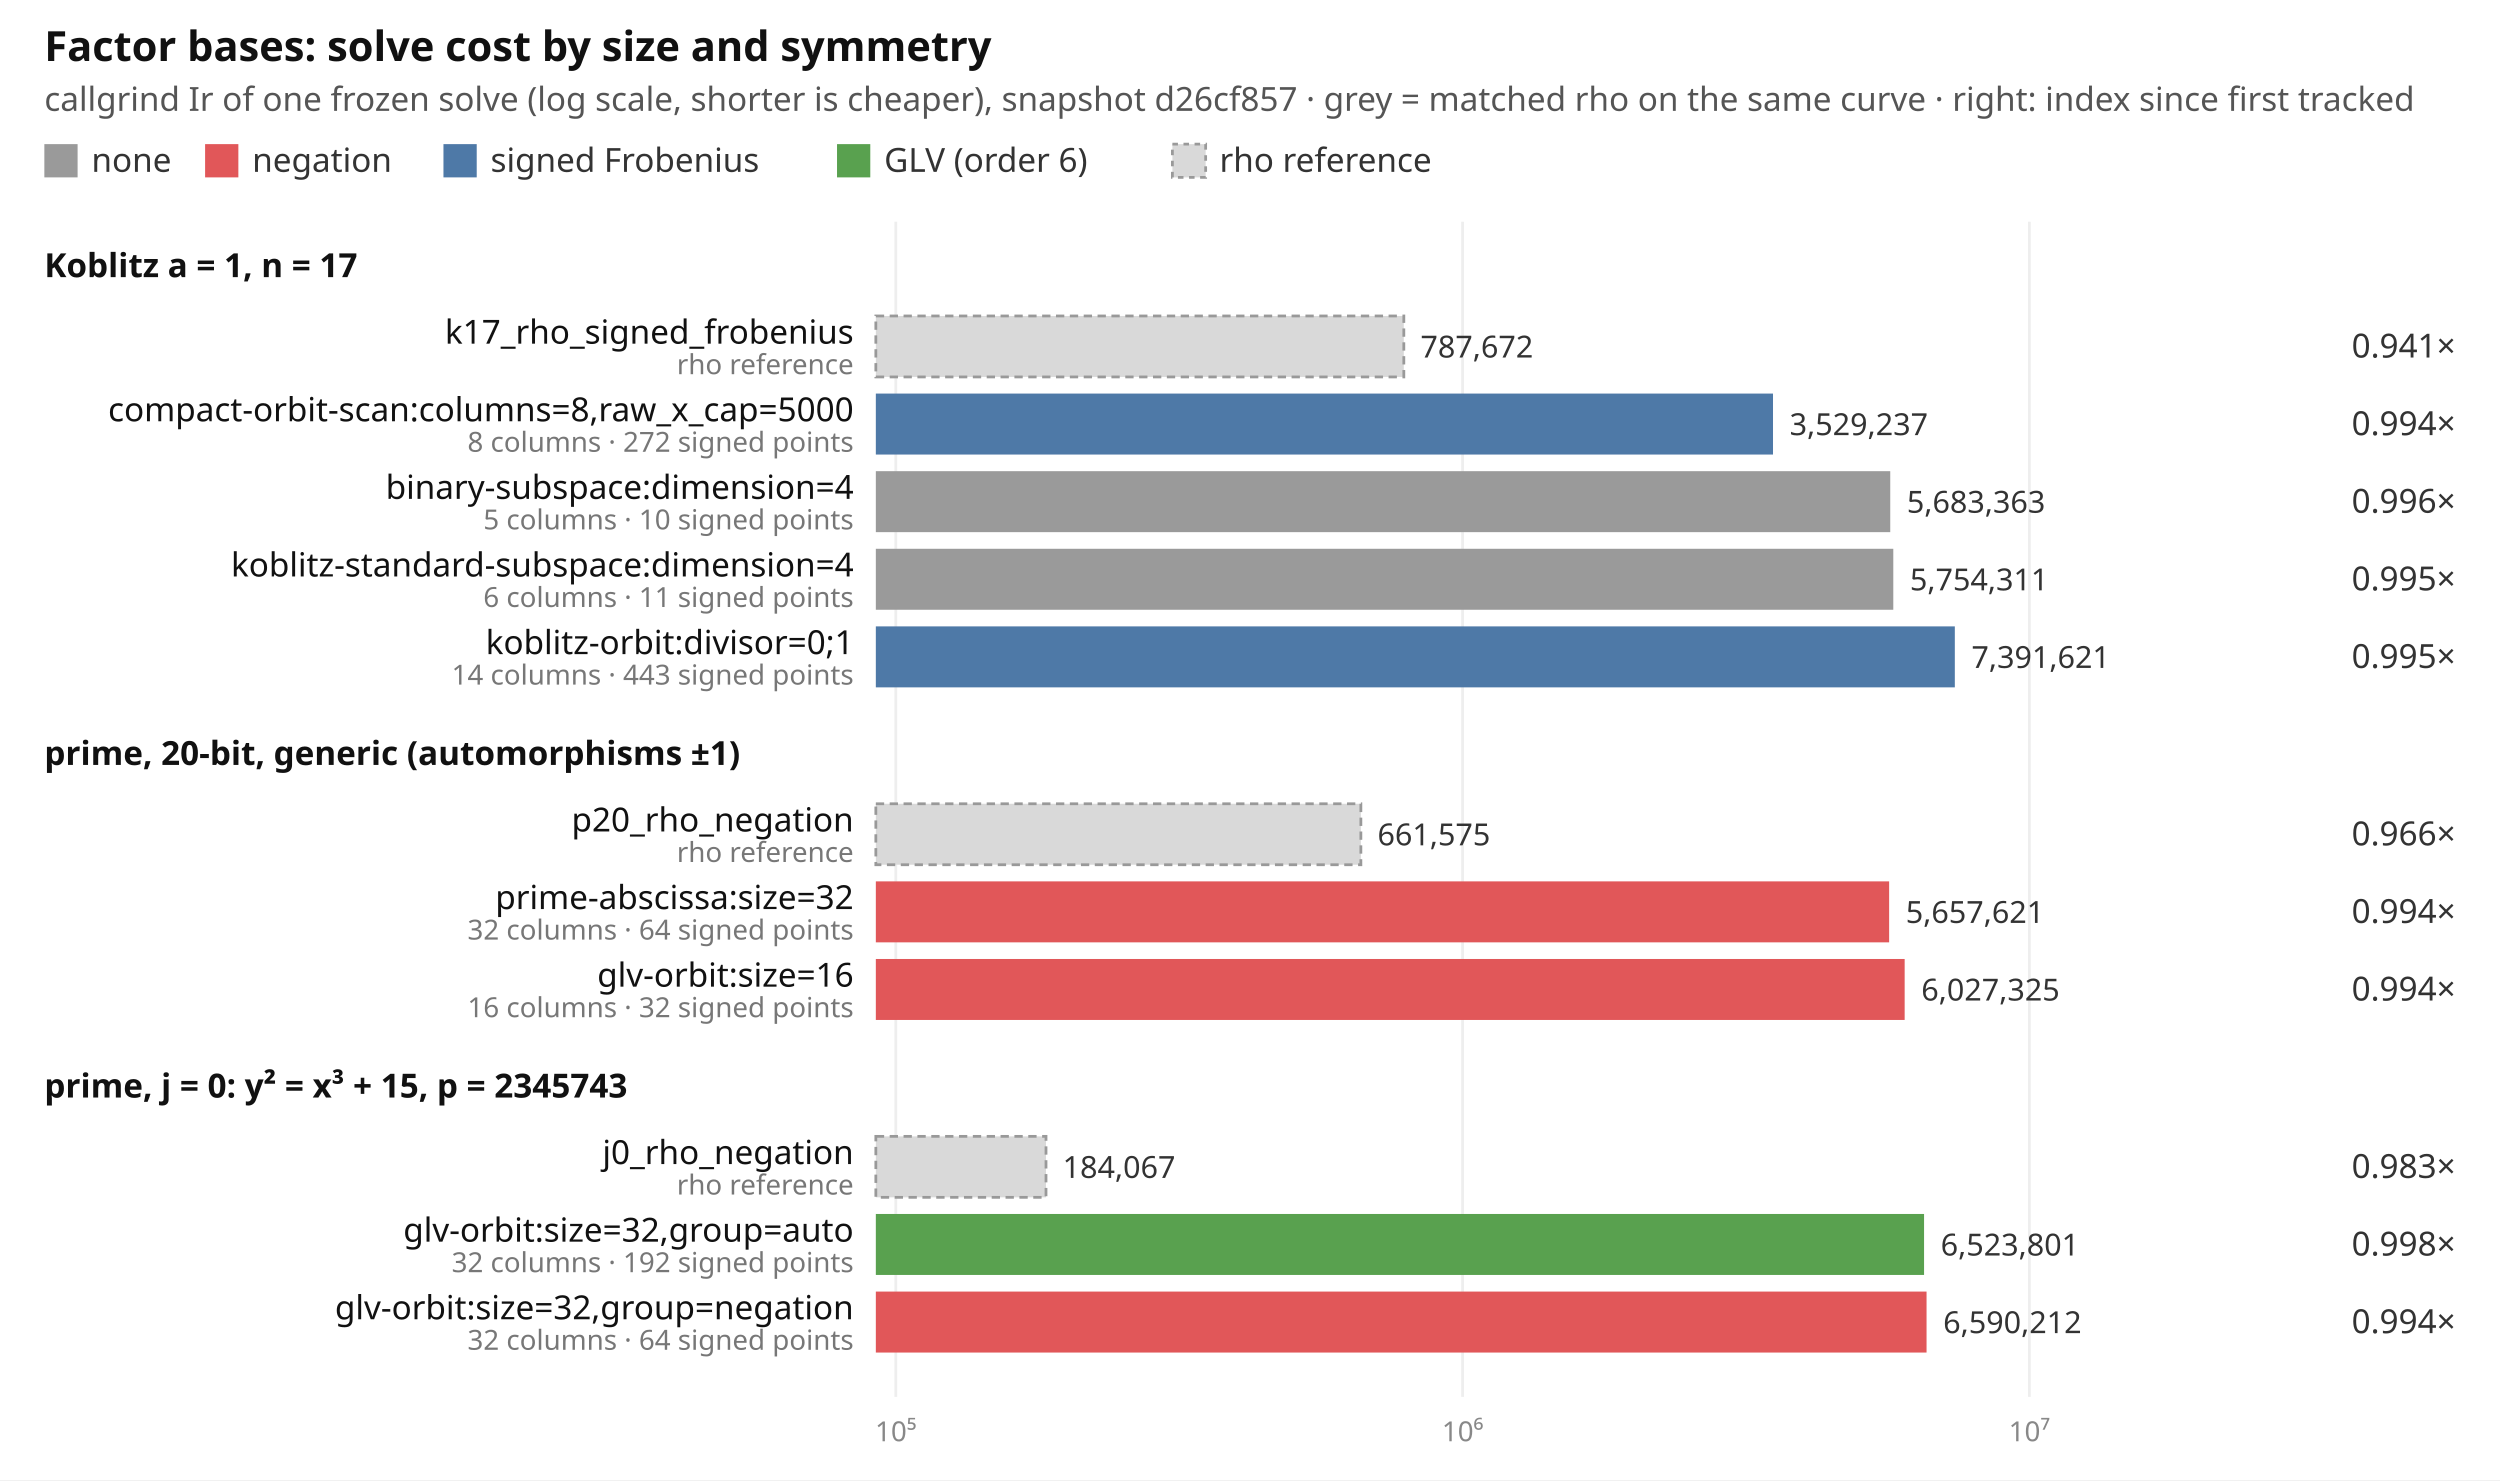
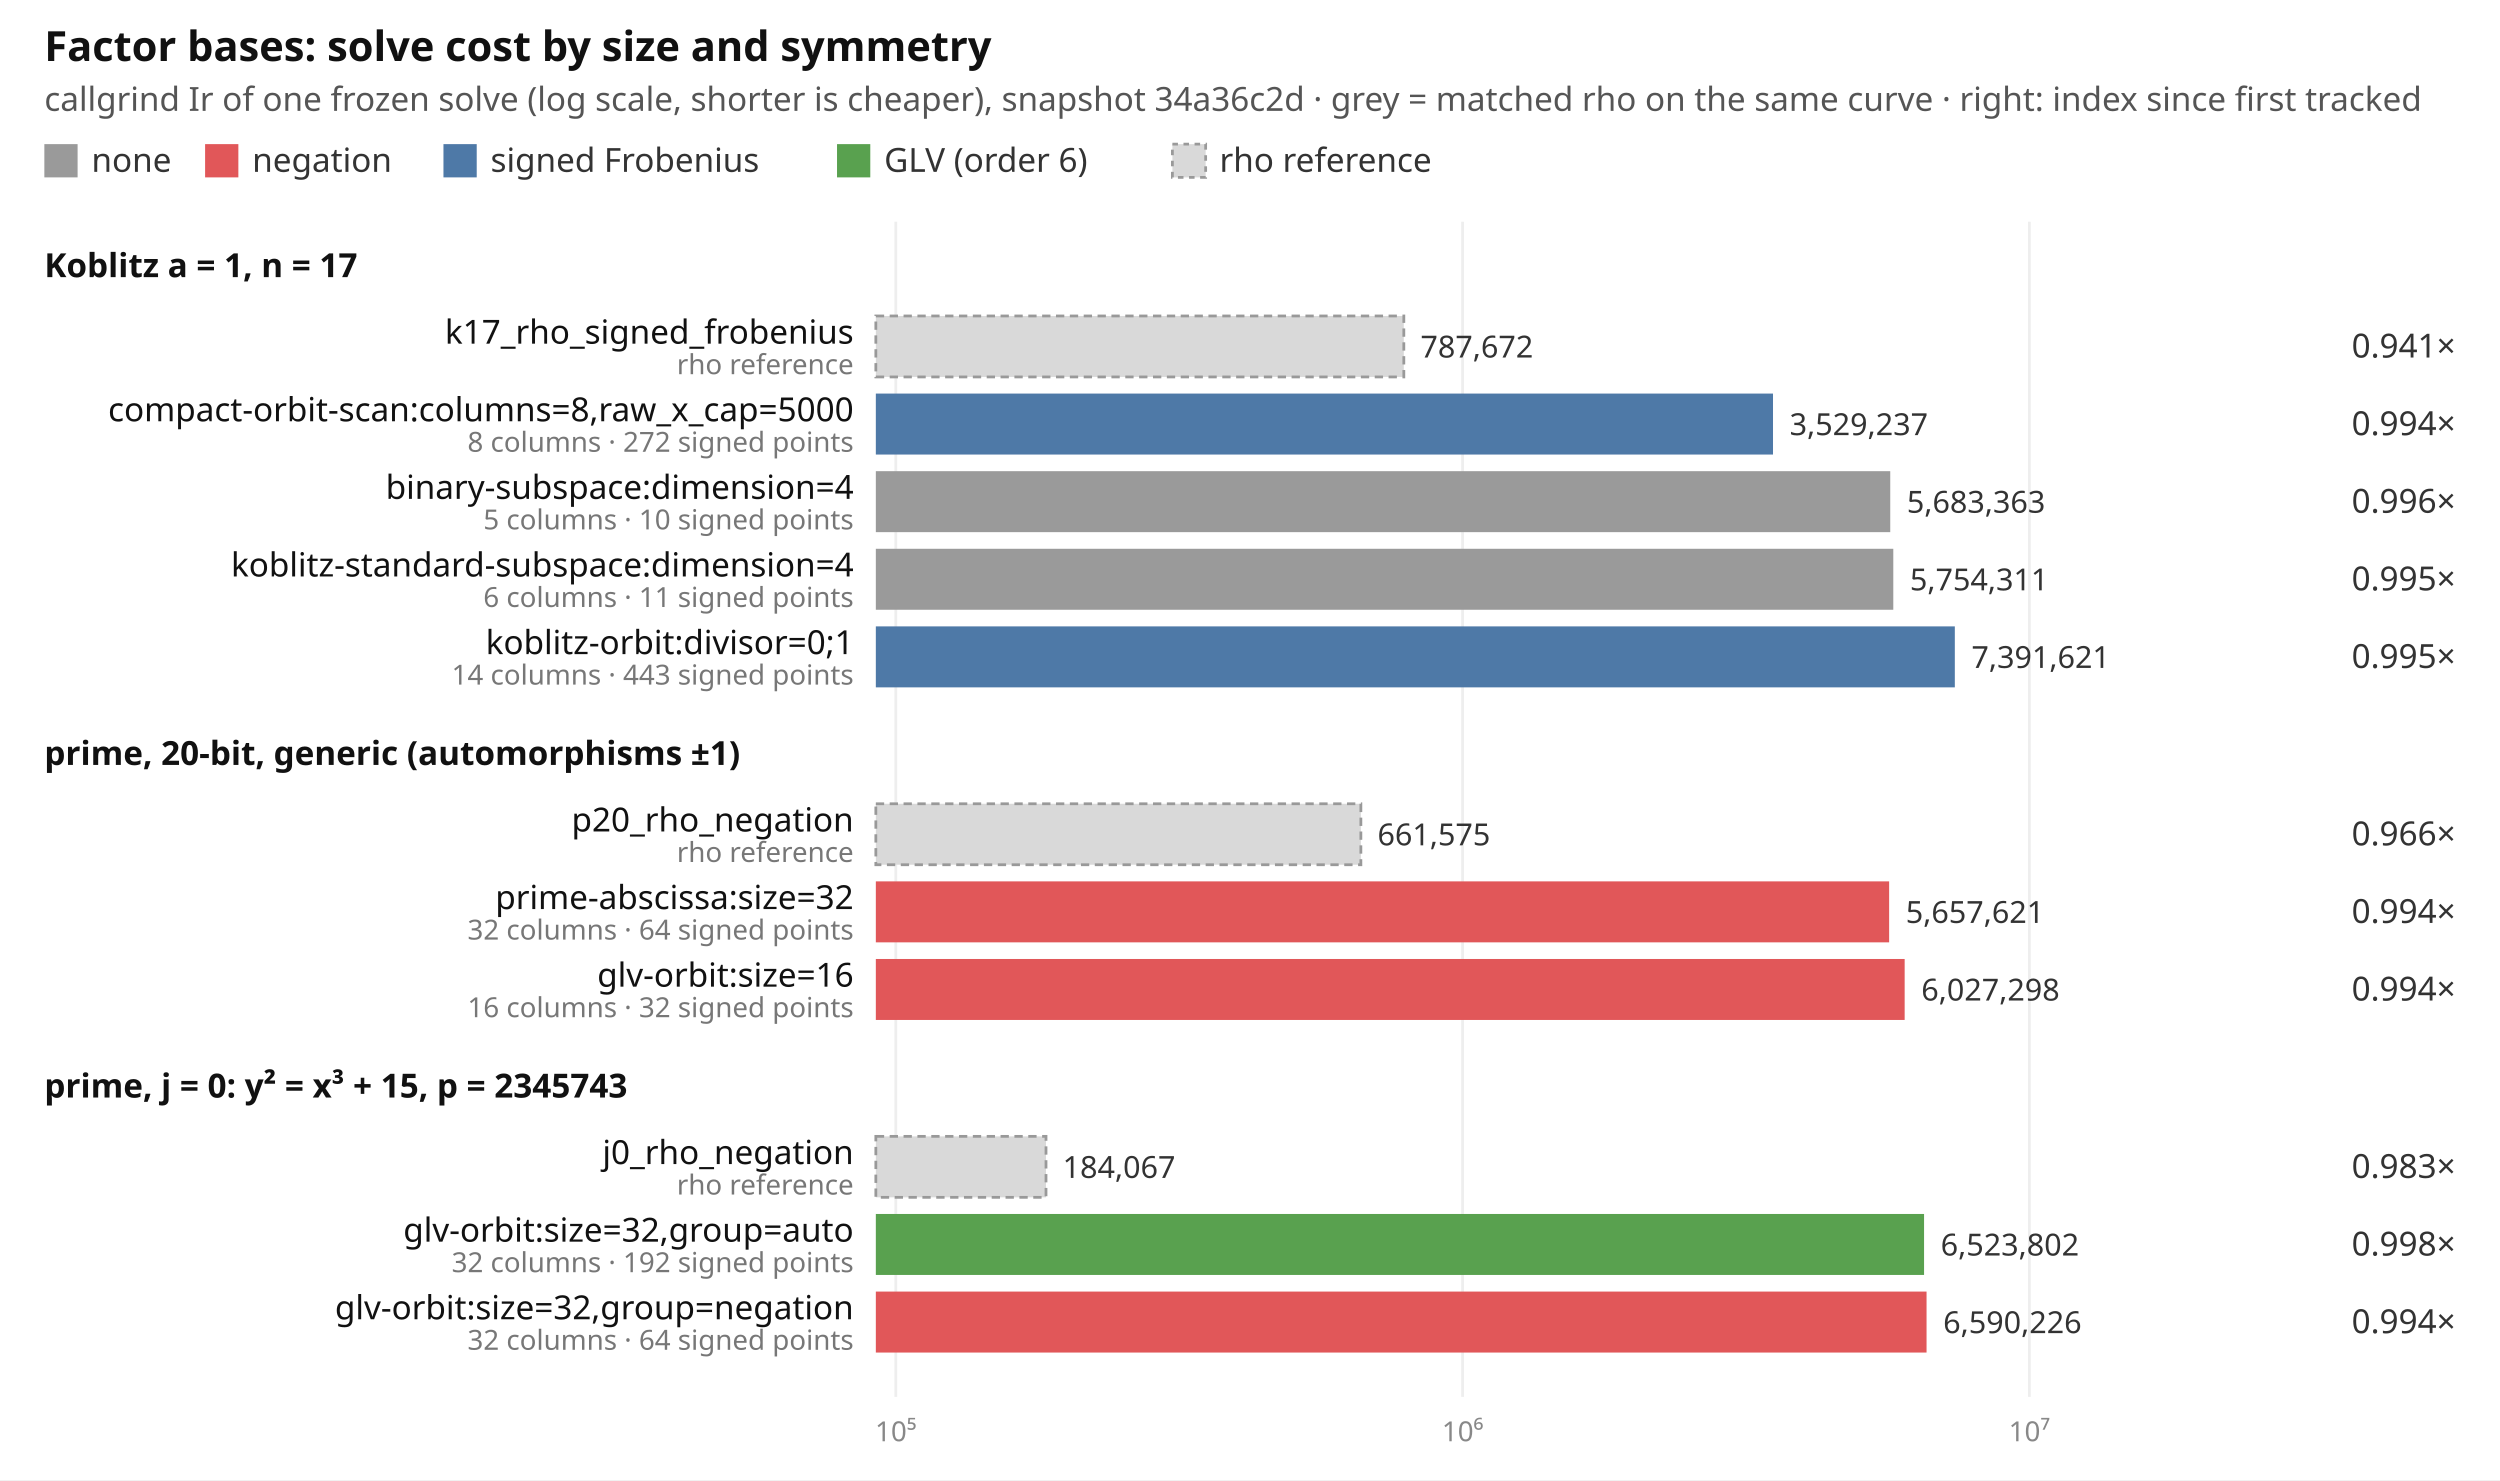
<svg xmlns="http://www.w3.org/2000/svg" width="902" height="534" viewBox="0 0 902 534" font-family="ui-sans-serif, system-ui, sans-serif" font-size="12">
  <rect width="902" height="534" fill="#ffffff" />
  <text x="16" y="22" font-size="15" font-weight="600" fill="#111">Factor bases: solve cost by size and symmetry</text>
-   <text x="16" y="40" fill="#555">callgrind Ir of one frozen solve (log scale, shorter is cheaper), snapshot d26cf857 · grey = matched rho on the same curve · right: index since first tracked</text>
+   <text x="16" y="40" fill="#555">callgrind Ir of one frozen solve (log scale, shorter is cheaper), snapshot 34a36c2d · grey = matched rho on the same curve · right: index since first tracked</text>
  <rect x="16" y="52" width="12" height="12" fill="#9a9a9a" />
  <text x="33" y="62" fill="#333">none</text>
  <rect x="74" y="52" width="12" height="12" fill="#e15759" />
  <text x="91" y="62" fill="#333">negation</text>
  <rect x="160" y="52" width="12" height="12" fill="#4e79a7" />
  <text x="177" y="62" fill="#333">signed Frobenius</text>
  <rect x="302" y="52" width="12" height="12" fill="#59a14f" />
  <text x="319" y="62" fill="#333">GLV (order 6)</text>
  <rect x="423" y="52" width="12" height="12" fill="#d9d9d9" stroke="#999" stroke-dasharray="2 2" />
  <text x="440" y="62" fill="#333">rho reference</text>
  <line x1="323.2" x2="323.2" y1="80" y2="504" stroke="#eeeeee" />
  <text x="323.2" y="520" text-anchor="middle" fill="#888" font-size="10">10⁵</text>
  <line x1="527.7" x2="527.7" y1="80" y2="504" stroke="#eeeeee" />
  <text x="527.7" y="520" text-anchor="middle" fill="#888" font-size="10">10⁶</text>
  <line x1="732.2" x2="732.2" y1="80" y2="504" stroke="#eeeeee" />
  <text x="732.2" y="520" text-anchor="middle" fill="#888" font-size="10">10⁷</text>
  <text x="16" y="100" font-weight="600" fill="#111">Koblitz a = 1, n = 17</text>
  <rect x="316" y="114" width="190.5" height="22" fill="#d9d9d9" stroke="#999" stroke-dasharray="3 2" />
  <text x="308" y="124" text-anchor="end" fill="#111">k17_rho_signed_frobenius</text>
  <text x="308" y="135" text-anchor="end" fill="#777" font-size="10">rho reference</text>
  <text x="512.5" y="129" fill="#333" font-size="11">787,672</text>
  <text x="886" y="129" text-anchor="end" fill="#333">0.941×</text>
  <rect x="316" y="142" width="323.7" height="22" fill="#4e79a7" />
  <text x="308" y="152" text-anchor="end" fill="#111">compact-orbit-scan:columns=8,raw_x_cap=5000</text>
  <text x="308" y="163" text-anchor="end" fill="#777" font-size="10">8 columns · 272 signed points</text>
  <text x="645.7" y="157" fill="#333" font-size="11">3,529,237</text>
  <text x="886" y="157" text-anchor="end" fill="#333">0.994×</text>
  <rect x="316" y="170" width="366.0" height="22" fill="#9a9a9a" />
  <text x="308" y="180" text-anchor="end" fill="#111">binary-subspace:dimension=4</text>
  <text x="308" y="191" text-anchor="end" fill="#777" font-size="10">5 columns · 10 signed points</text>
  <text x="688.0" y="185" fill="#333" font-size="11">5,683,363</text>
  <text x="886" y="185" text-anchor="end" fill="#333">0.996×</text>
  <rect x="316" y="198" width="367.1" height="22" fill="#9a9a9a" />
  <text x="308" y="208" text-anchor="end" fill="#111">koblitz-standard-subspace:dimension=4</text>
  <text x="308" y="219" text-anchor="end" fill="#777" font-size="10">6 columns · 11 signed points</text>
  <text x="689.1" y="213" fill="#333" font-size="11">5,754,311</text>
  <text x="886" y="213" text-anchor="end" fill="#333">0.995×</text>
  <rect x="316" y="226" width="389.3" height="22" fill="#4e79a7" />
  <text x="308" y="236" text-anchor="end" fill="#111">koblitz-orbit:divisor=0;1</text>
  <text x="308" y="247" text-anchor="end" fill="#777" font-size="10">14 columns · 443 signed points</text>
  <text x="711.3" y="241" fill="#333" font-size="11">7,391,621</text>
  <text x="886" y="241" text-anchor="end" fill="#333">0.995×</text>
  <text x="16" y="276" font-weight="600" fill="#111">prime, 20-bit, generic (automorphisms ±1)</text>
  <rect x="316" y="290" width="175.0" height="22" fill="#d9d9d9" stroke="#999" stroke-dasharray="3 2" />
  <text x="308" y="300" text-anchor="end" fill="#111">p20_rho_negation</text>
  <text x="308" y="311" text-anchor="end" fill="#777" font-size="10">rho reference</text>
  <text x="497.0" y="305" fill="#333" font-size="11">661,575</text>
  <text x="886" y="305" text-anchor="end" fill="#333">0.966×</text>
  <rect x="316" y="318" width="365.6" height="22" fill="#e15759" />
  <text x="308" y="328" text-anchor="end" fill="#111">prime-abscissa:size=32</text>
  <text x="308" y="339" text-anchor="end" fill="#777" font-size="10">32 columns · 64 signed points</text>
  <text x="687.6" y="333" fill="#333" font-size="11">5,657,621</text>
  <text x="886" y="333" text-anchor="end" fill="#333">0.994×</text>
  <rect x="316" y="346" width="371.2" height="22" fill="#e15759" />
  <text x="308" y="356" text-anchor="end" fill="#111">glv-orbit:size=16</text>
  <text x="308" y="367" text-anchor="end" fill="#777" font-size="10">16 columns · 32 signed points</text>
-   <text x="693.2" y="361" fill="#333" font-size="11">6,027,325</text>
+   <text x="693.2" y="361" fill="#333" font-size="11">6,027,298</text>
  <text x="886" y="361" text-anchor="end" fill="#333">0.994×</text>
  <text x="16" y="396" font-weight="600" fill="#111">prime, j = 0: y² = x³ + 15, p = 2345743</text>
  <rect x="316" y="410" width="61.4" height="22" fill="#d9d9d9" stroke="#999" stroke-dasharray="3 2" />
  <text x="308" y="420" text-anchor="end" fill="#111">j0_rho_negation</text>
  <text x="308" y="431" text-anchor="end" fill="#777" font-size="10">rho reference</text>
  <text x="383.4" y="425" fill="#333" font-size="11">184,067</text>
  <text x="886" y="425" text-anchor="end" fill="#333">0.983×</text>
  <rect x="316" y="438" width="378.2" height="22" fill="#59a14f" />
  <text x="308" y="448" text-anchor="end" fill="#111">glv-orbit:size=32,group=auto</text>
  <text x="308" y="459" text-anchor="end" fill="#777" font-size="10">32 columns · 192 signed points</text>
-   <text x="700.2" y="453" fill="#333" font-size="11">6,523,801</text>
+   <text x="700.2" y="453" fill="#333" font-size="11">6,523,802</text>
  <text x="886" y="453" text-anchor="end" fill="#333">0.998×</text>
  <rect x="316" y="466" width="379.1" height="22" fill="#e15759" />
  <text x="308" y="476" text-anchor="end" fill="#111">glv-orbit:size=32,group=negation</text>
  <text x="308" y="487" text-anchor="end" fill="#777" font-size="10">32 columns · 64 signed points</text>
-   <text x="701.1" y="481" fill="#333" font-size="11">6,590,212</text>
+   <text x="701.1" y="481" fill="#333" font-size="11">6,590,226</text>
  <text x="886" y="481" text-anchor="end" fill="#333">0.994×</text>
</svg>
